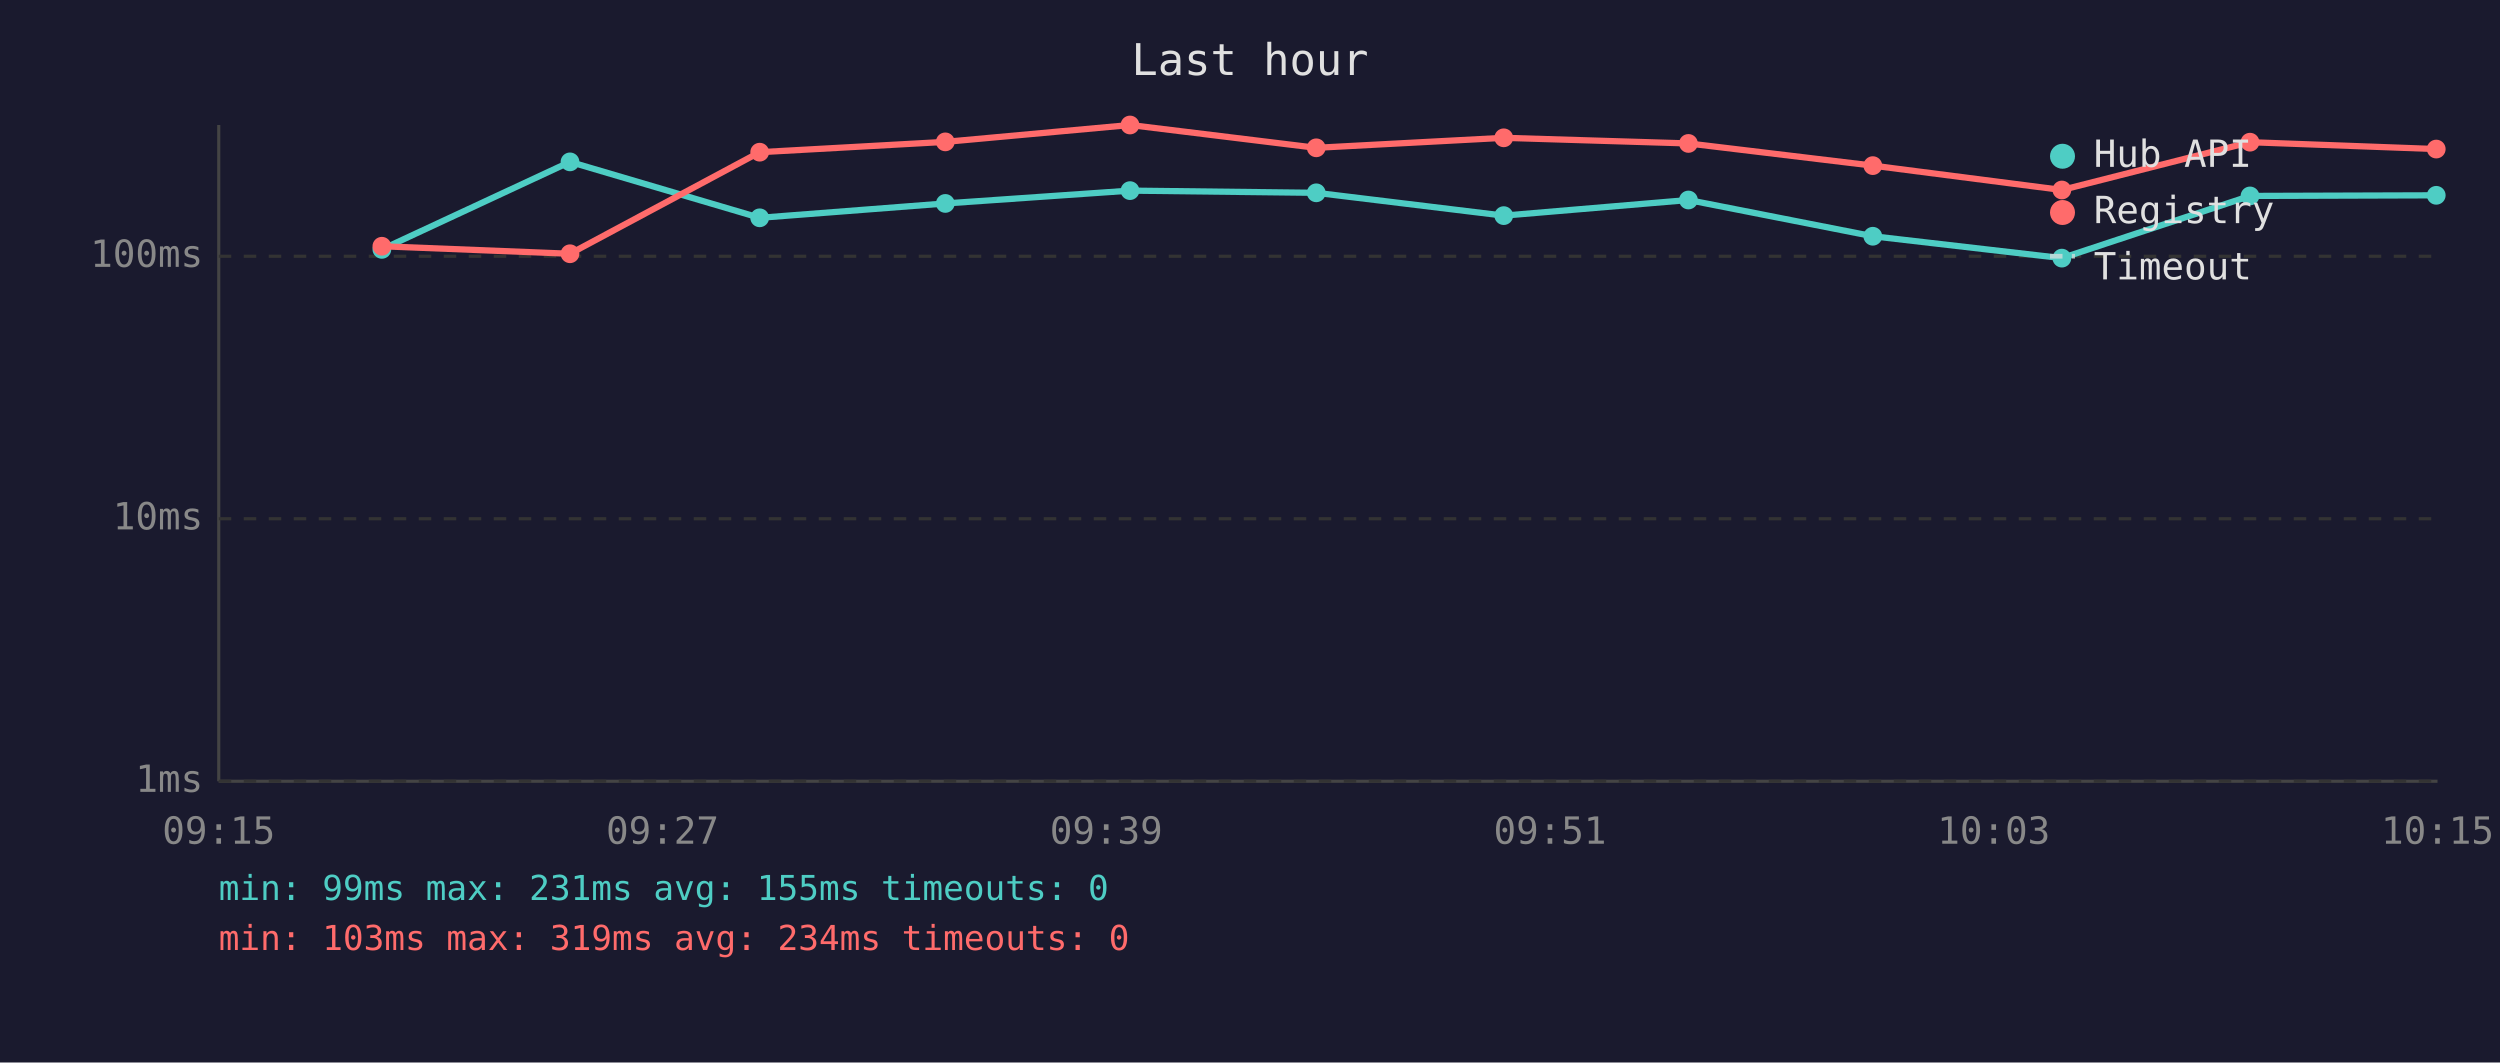
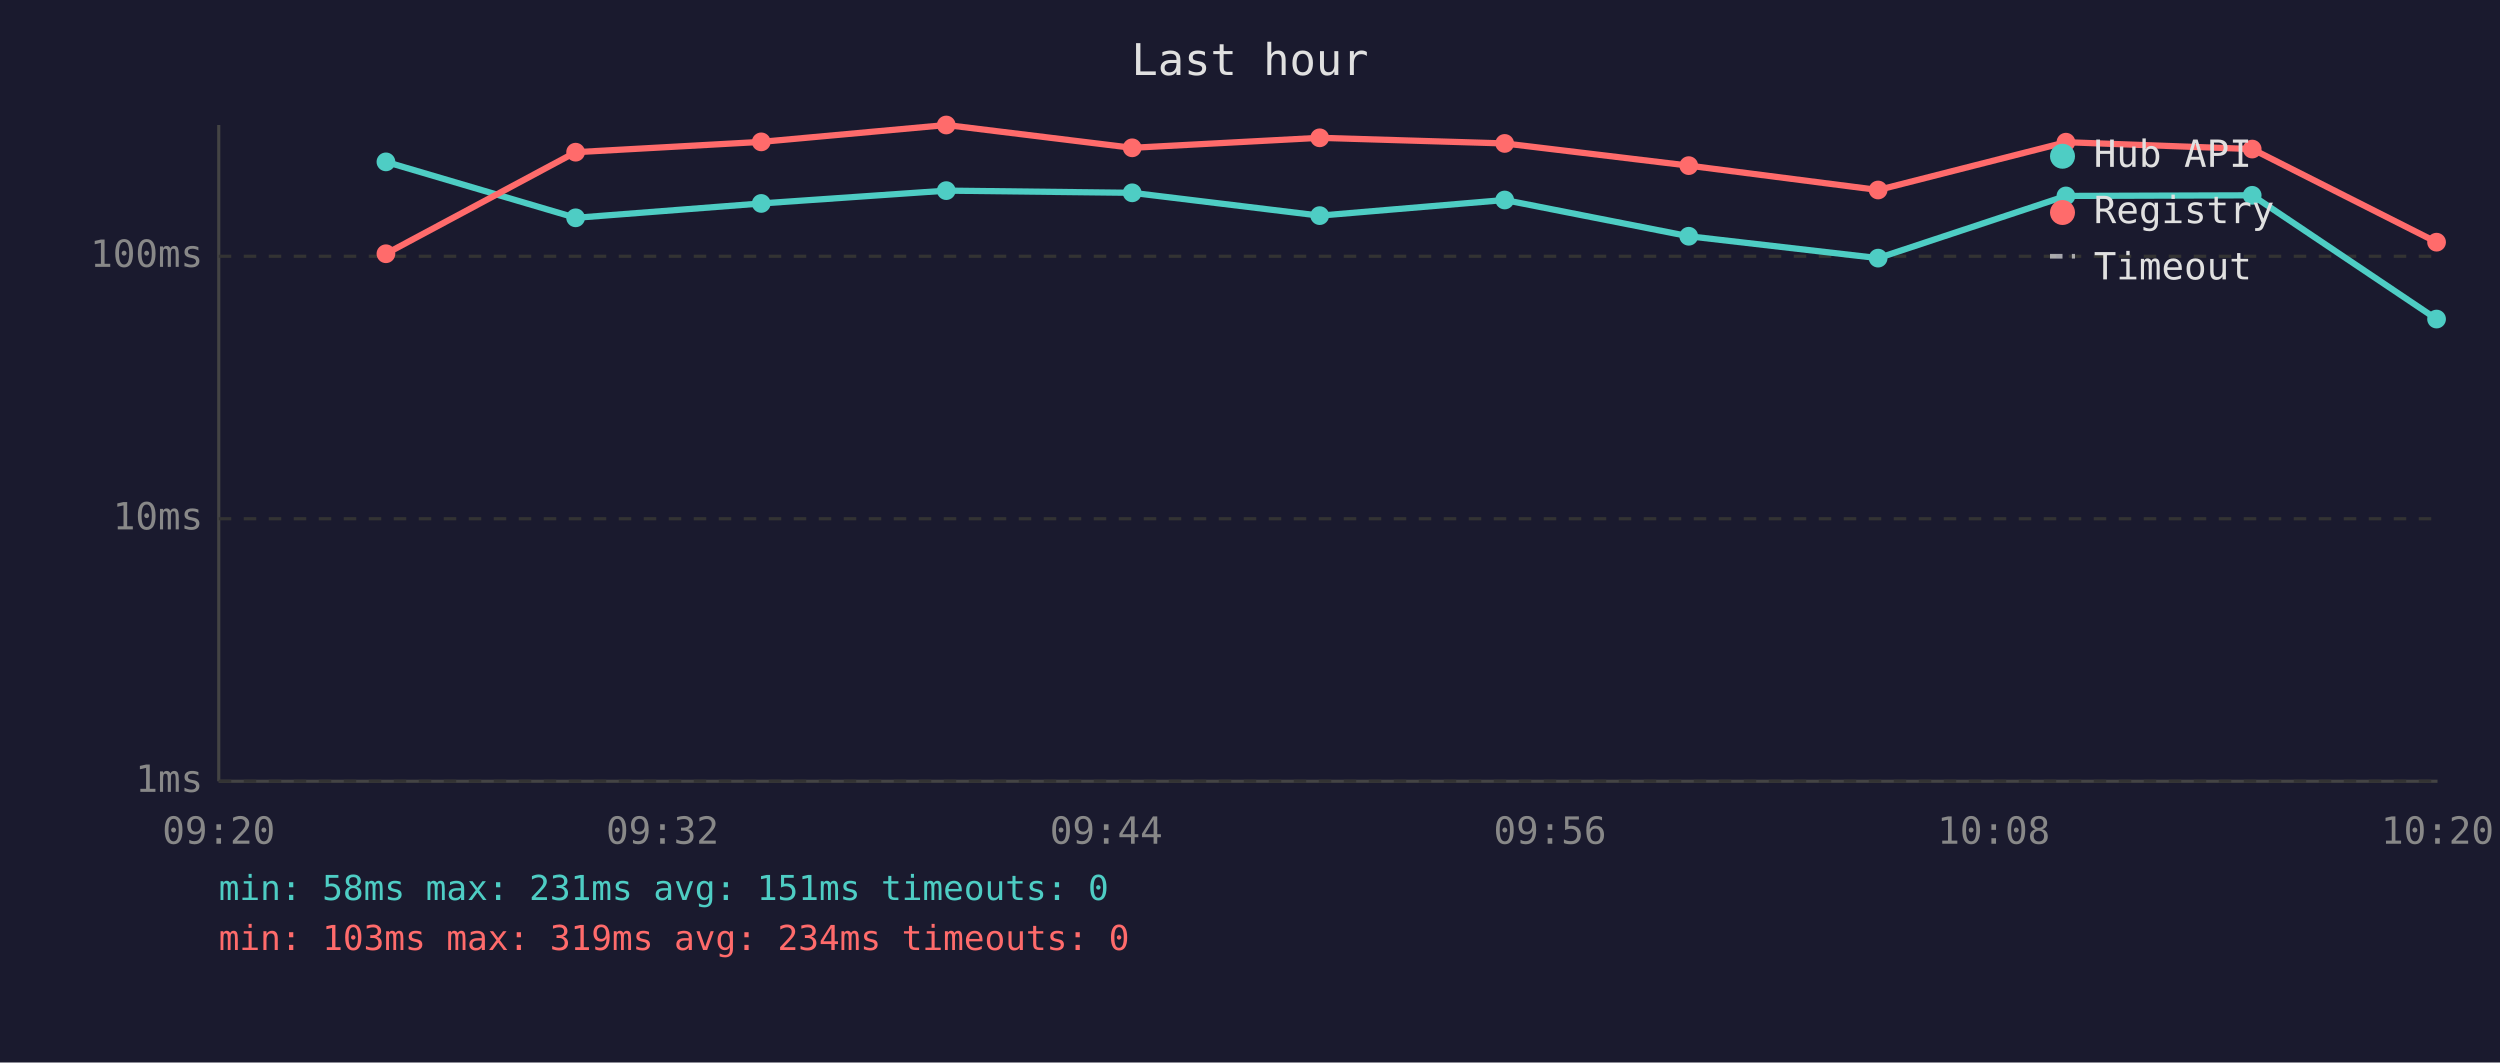
<svg xmlns="http://www.w3.org/2000/svg" viewBox="0 0 800 340" font-family="monospace" font-size="12">
  <rect width="800" height="340" fill="#1a1a2e" />
  <text x="400" y="24" fill="#e0e0e0" font-size="14" text-anchor="middle">Last hour</text>
  <line x1="70" y1="40" x2="70" y2="250" stroke="#444" stroke-width="1" />
  <line x1="70" y1="250" x2="780" y2="250" stroke="#444" stroke-width="1" />
  <line x1="70" y1="250" x2="780" y2="250" stroke="#333" stroke-width="1" stroke-dasharray="4" />
  <text x="65" y="250" fill="#888" text-anchor="end" dominant-baseline="middle">1ms</text>
  <line x1="70" y1="166" x2="780" y2="166" stroke="#333" stroke-width="1" stroke-dasharray="4" />
  <text x="65" y="166" fill="#888" text-anchor="end" dominant-baseline="middle">10ms</text>
  <line x1="70" y1="82" x2="780" y2="82" stroke="#333" stroke-width="1" stroke-dasharray="4" />
  <text x="65" y="82" fill="#888" text-anchor="end" dominant-baseline="middle">100ms</text>
-   <text x="70" y="270" fill="#888" text-anchor="middle">09:15</text>
-   <text x="212" y="270" fill="#888" text-anchor="middle">09:27</text>
-   <text x="354" y="270" fill="#888" text-anchor="middle">09:39</text>
-   <text x="496" y="270" fill="#888" text-anchor="middle">09:51</text>
-   <text x="638" y="270" fill="#888" text-anchor="middle">10:03</text>
-   <text x="780" y="270" fill="#888" text-anchor="middle">10:15</text>
-   <polyline points="122.2,79.8 182.4,51.8 243.1,69.7 302.5,65.1 361.6,61.0 421.2,61.7 481.2,69.0 540.3,64.0 599.3,75.6 659.8,82.6 720.0,62.7 779.6,62.5" fill="none" stroke="#4ecdc4" stroke-width="2" opacity="1" />
-   <circle cx="122.2" cy="79.8" r="3" fill="#4ecdc4" />
-   <circle cx="182.4" cy="51.8" r="3" fill="#4ecdc4" />
-   <circle cx="243.1" cy="69.7" r="3" fill="#4ecdc4" />
-   <circle cx="302.5" cy="65.1" r="3" fill="#4ecdc4" />
-   <circle cx="361.6" cy="61.0" r="3" fill="#4ecdc4" />
-   <circle cx="421.2" cy="61.7" r="3" fill="#4ecdc4" />
-   <circle cx="481.2" cy="69.0" r="3" fill="#4ecdc4" />
-   <circle cx="540.3" cy="64.0" r="3" fill="#4ecdc4" />
-   <circle cx="599.3" cy="75.6" r="3" fill="#4ecdc4" />
-   <circle cx="659.8" cy="82.6" r="3" fill="#4ecdc4" />
-   <circle cx="720.0" cy="62.7" r="3" fill="#4ecdc4" />
-   <circle cx="779.6" cy="62.5" r="3" fill="#4ecdc4" />
-   <polyline points="122.2,78.8 182.4,81.2 243.1,48.7 302.5,45.4 361.6,40.0 421.2,47.3 481.2,44.1 540.3,45.9 599.3,53.0 659.8,60.8 720.0,45.5 779.6,47.7" fill="none" stroke="#ff6b6b" stroke-width="2" opacity="1" />
-   <circle cx="122.2" cy="78.8" r="3" fill="#ff6b6b" />
-   <circle cx="182.4" cy="81.2" r="3" fill="#ff6b6b" />
-   <circle cx="243.1" cy="48.7" r="3" fill="#ff6b6b" />
-   <circle cx="302.5" cy="45.4" r="3" fill="#ff6b6b" />
-   <circle cx="361.6" cy="40.0" r="3" fill="#ff6b6b" />
-   <circle cx="421.2" cy="47.3" r="3" fill="#ff6b6b" />
-   <circle cx="481.2" cy="44.1" r="3" fill="#ff6b6b" />
-   <circle cx="540.3" cy="45.9" r="3" fill="#ff6b6b" />
-   <circle cx="599.3" cy="53.0" r="3" fill="#ff6b6b" />
-   <circle cx="659.8" cy="60.8" r="3" fill="#ff6b6b" />
-   <circle cx="720.0" cy="45.5" r="3" fill="#ff6b6b" />
-   <circle cx="779.6" cy="47.7" r="3" fill="#ff6b6b" />
+   <text x="70" y="270" fill="#888" text-anchor="middle">09:20</text>
+   <text x="212" y="270" fill="#888" text-anchor="middle">09:32</text>
+   <text x="354" y="270" fill="#888" text-anchor="middle">09:44</text>
+   <text x="496" y="270" fill="#888" text-anchor="middle">09:56</text>
+   <text x="638" y="270" fill="#888" text-anchor="middle">10:08</text>
+   <text x="780" y="270" fill="#888" text-anchor="middle">10:20</text>
+   <polyline points="123.5,51.8 184.2,69.7 243.6,65.1 302.8,61.0 362.3,61.7 422.3,69.0 481.5,64.0 540.4,75.6 601.0,82.6 661.1,62.7 720.7,62.5 779.7,102.1" fill="none" stroke="#4ecdc4" stroke-width="2" opacity="1" />
+   <circle cx="123.5" cy="51.8" r="3" fill="#4ecdc4" />
+   <circle cx="184.2" cy="69.7" r="3" fill="#4ecdc4" />
+   <circle cx="243.6" cy="65.1" r="3" fill="#4ecdc4" />
+   <circle cx="302.8" cy="61.0" r="3" fill="#4ecdc4" />
+   <circle cx="362.3" cy="61.7" r="3" fill="#4ecdc4" />
+   <circle cx="422.3" cy="69.0" r="3" fill="#4ecdc4" />
+   <circle cx="481.5" cy="64.0" r="3" fill="#4ecdc4" />
+   <circle cx="540.4" cy="75.6" r="3" fill="#4ecdc4" />
+   <circle cx="601.0" cy="82.6" r="3" fill="#4ecdc4" />
+   <circle cx="661.1" cy="62.7" r="3" fill="#4ecdc4" />
+   <circle cx="720.7" cy="62.5" r="3" fill="#4ecdc4" />
+   <circle cx="779.7" cy="102.1" r="3" fill="#4ecdc4" />
+   <polyline points="123.5,81.2 184.2,48.7 243.6,45.4 302.8,40.0 362.3,47.3 422.3,44.1 481.5,45.9 540.4,53.0 601.0,60.8 661.1,45.5 720.7,47.7 779.7,77.5" fill="none" stroke="#ff6b6b" stroke-width="2" opacity="1" />
+   <circle cx="123.5" cy="81.2" r="3" fill="#ff6b6b" />
+   <circle cx="184.2" cy="48.7" r="3" fill="#ff6b6b" />
+   <circle cx="243.6" cy="45.4" r="3" fill="#ff6b6b" />
+   <circle cx="302.8" cy="40.0" r="3" fill="#ff6b6b" />
+   <circle cx="362.3" cy="47.3" r="3" fill="#ff6b6b" />
+   <circle cx="422.3" cy="44.1" r="3" fill="#ff6b6b" />
+   <circle cx="481.5" cy="45.9" r="3" fill="#ff6b6b" />
+   <circle cx="540.4" cy="53.0" r="3" fill="#ff6b6b" />
+   <circle cx="601.0" cy="60.8" r="3" fill="#ff6b6b" />
+   <circle cx="661.1" cy="45.5" r="3" fill="#ff6b6b" />
+   <circle cx="720.7" cy="47.7" r="3" fill="#ff6b6b" />
+   <circle cx="779.7" cy="77.5" r="3" fill="#ff6b6b" />
  <circle cx="660" cy="50" r="4" fill="#4ecdc4" />
  <text x="670" y="50" fill="#e0e0e0" dominant-baseline="middle">Hub API</text>
  <circle cx="660" cy="68" r="4" fill="#ff6b6b" />
  <text x="670" y="68" fill="#e0e0e0" dominant-baseline="middle">Registry</text>
  <line x1="656" y1="82" x2="664" y2="82" stroke="#e0e0e0" stroke-width="1.5" stroke-dasharray="4,3" opacity="0.7" />
  <text x="670" y="86" fill="#e0e0e0" dominant-baseline="middle">Timeout</text>
-   <text x="70" y="288" fill="#4ecdc4" font-size="11">min: 99ms  max: 231ms  avg: 155ms  timeouts: 0</text>
+   <text x="70" y="288" fill="#4ecdc4" font-size="11">min: 58ms  max: 231ms  avg: 151ms  timeouts: 0</text>
  <text x="70" y="304" fill="#ff6b6b" font-size="11">min: 103ms  max: 319ms  avg: 234ms  timeouts: 0</text>
</svg>
